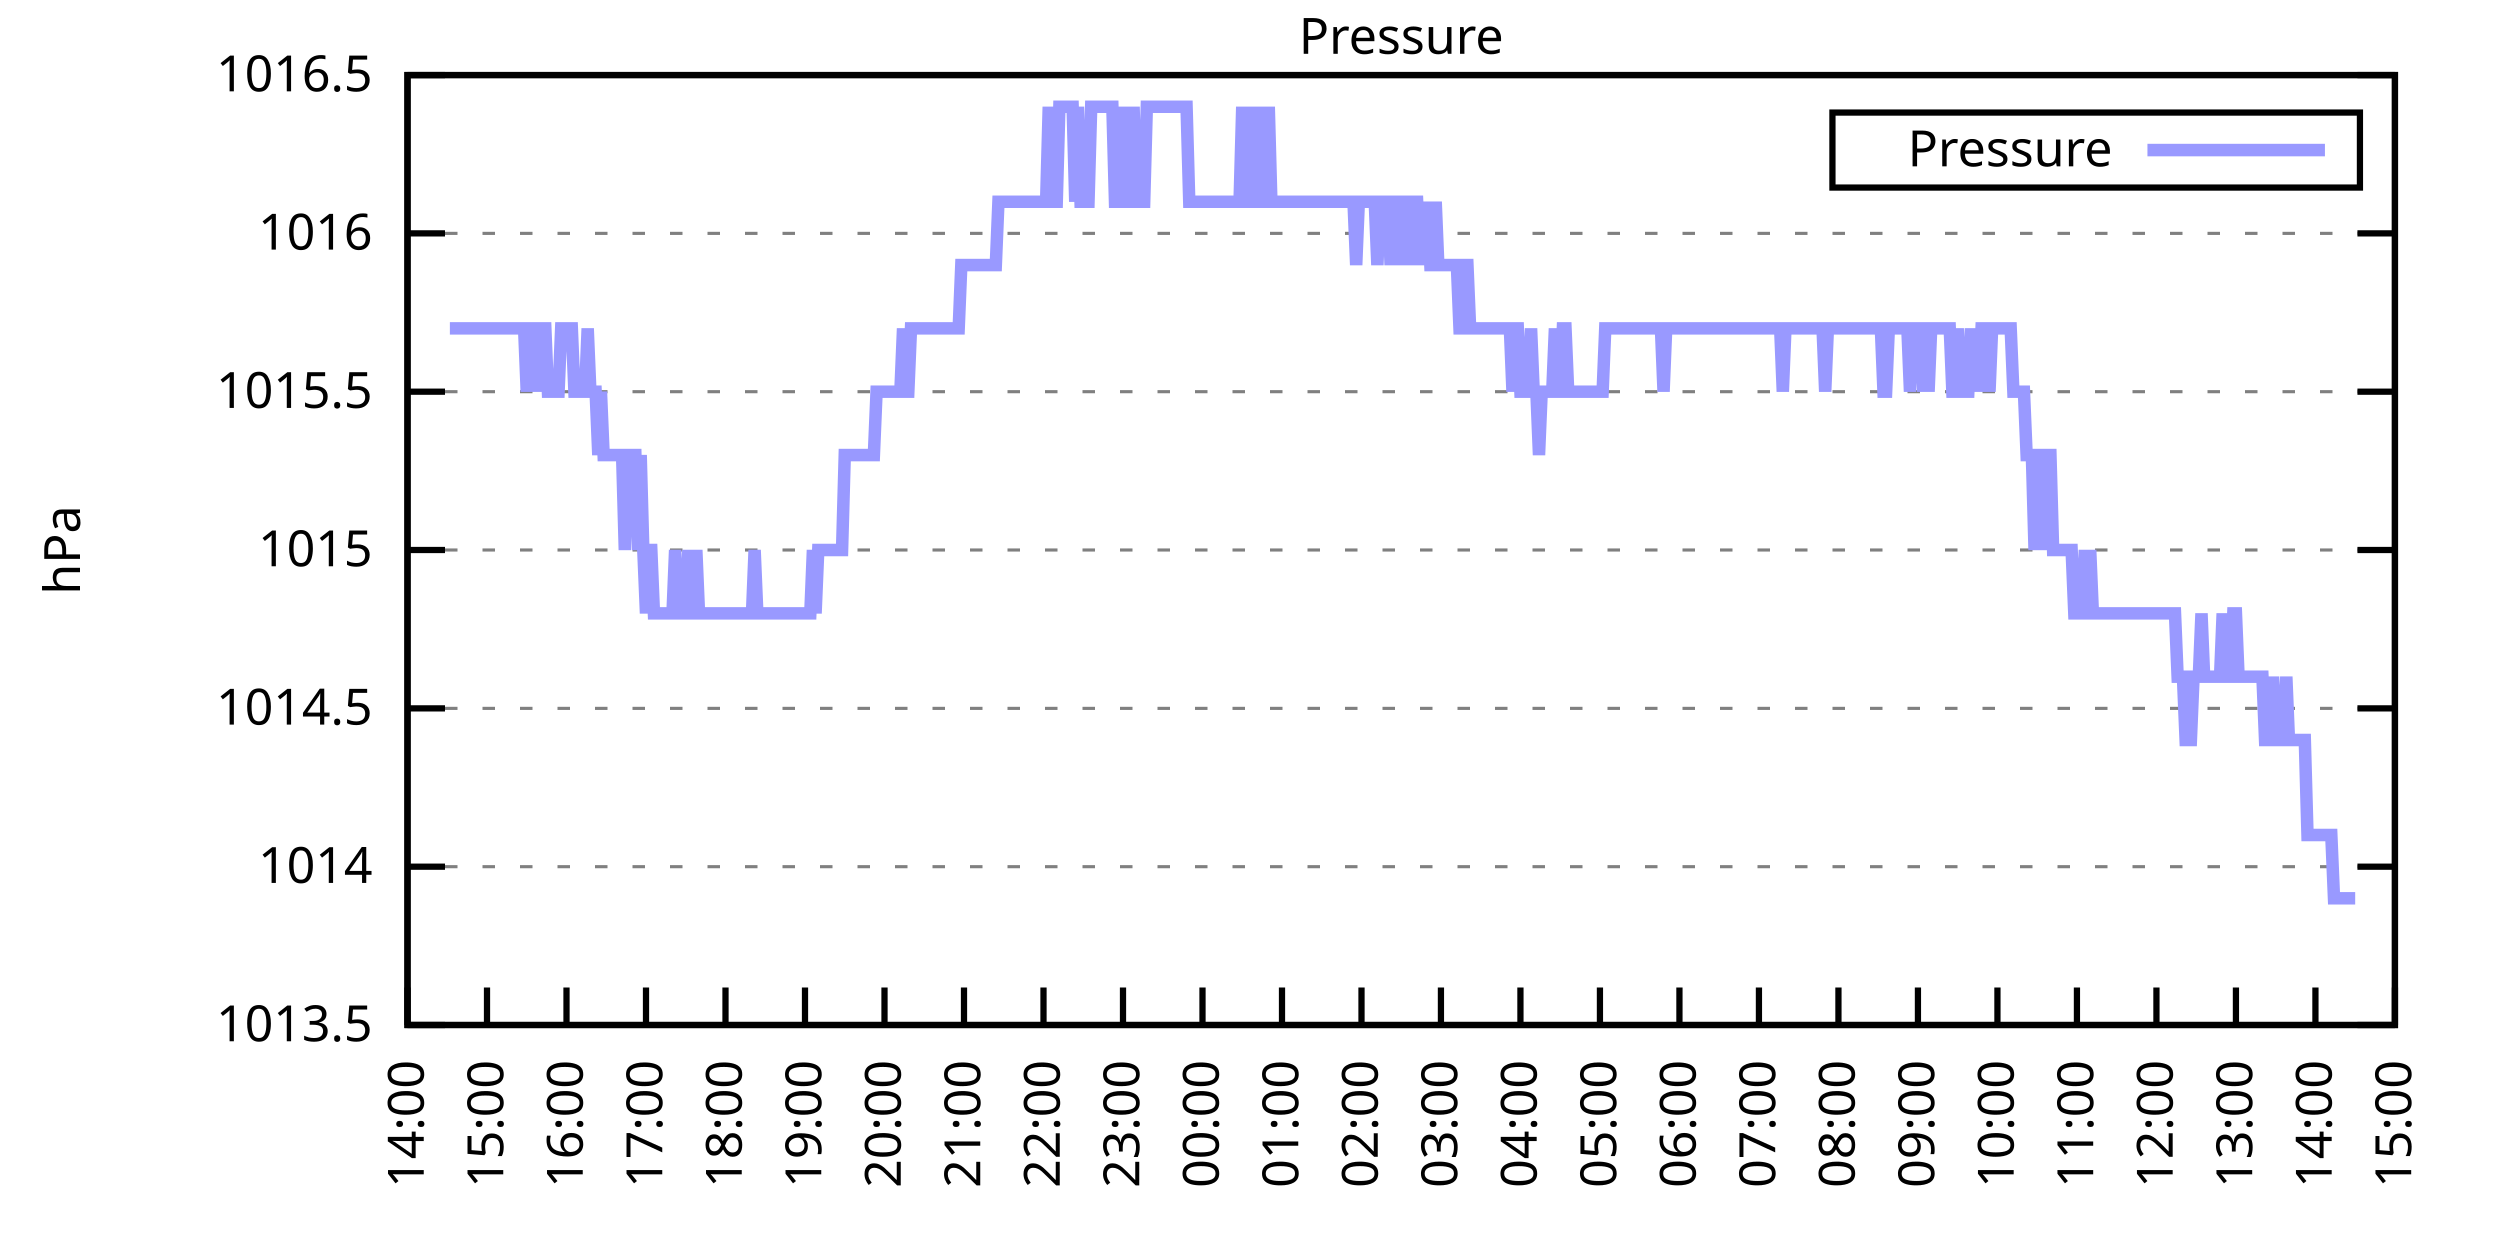
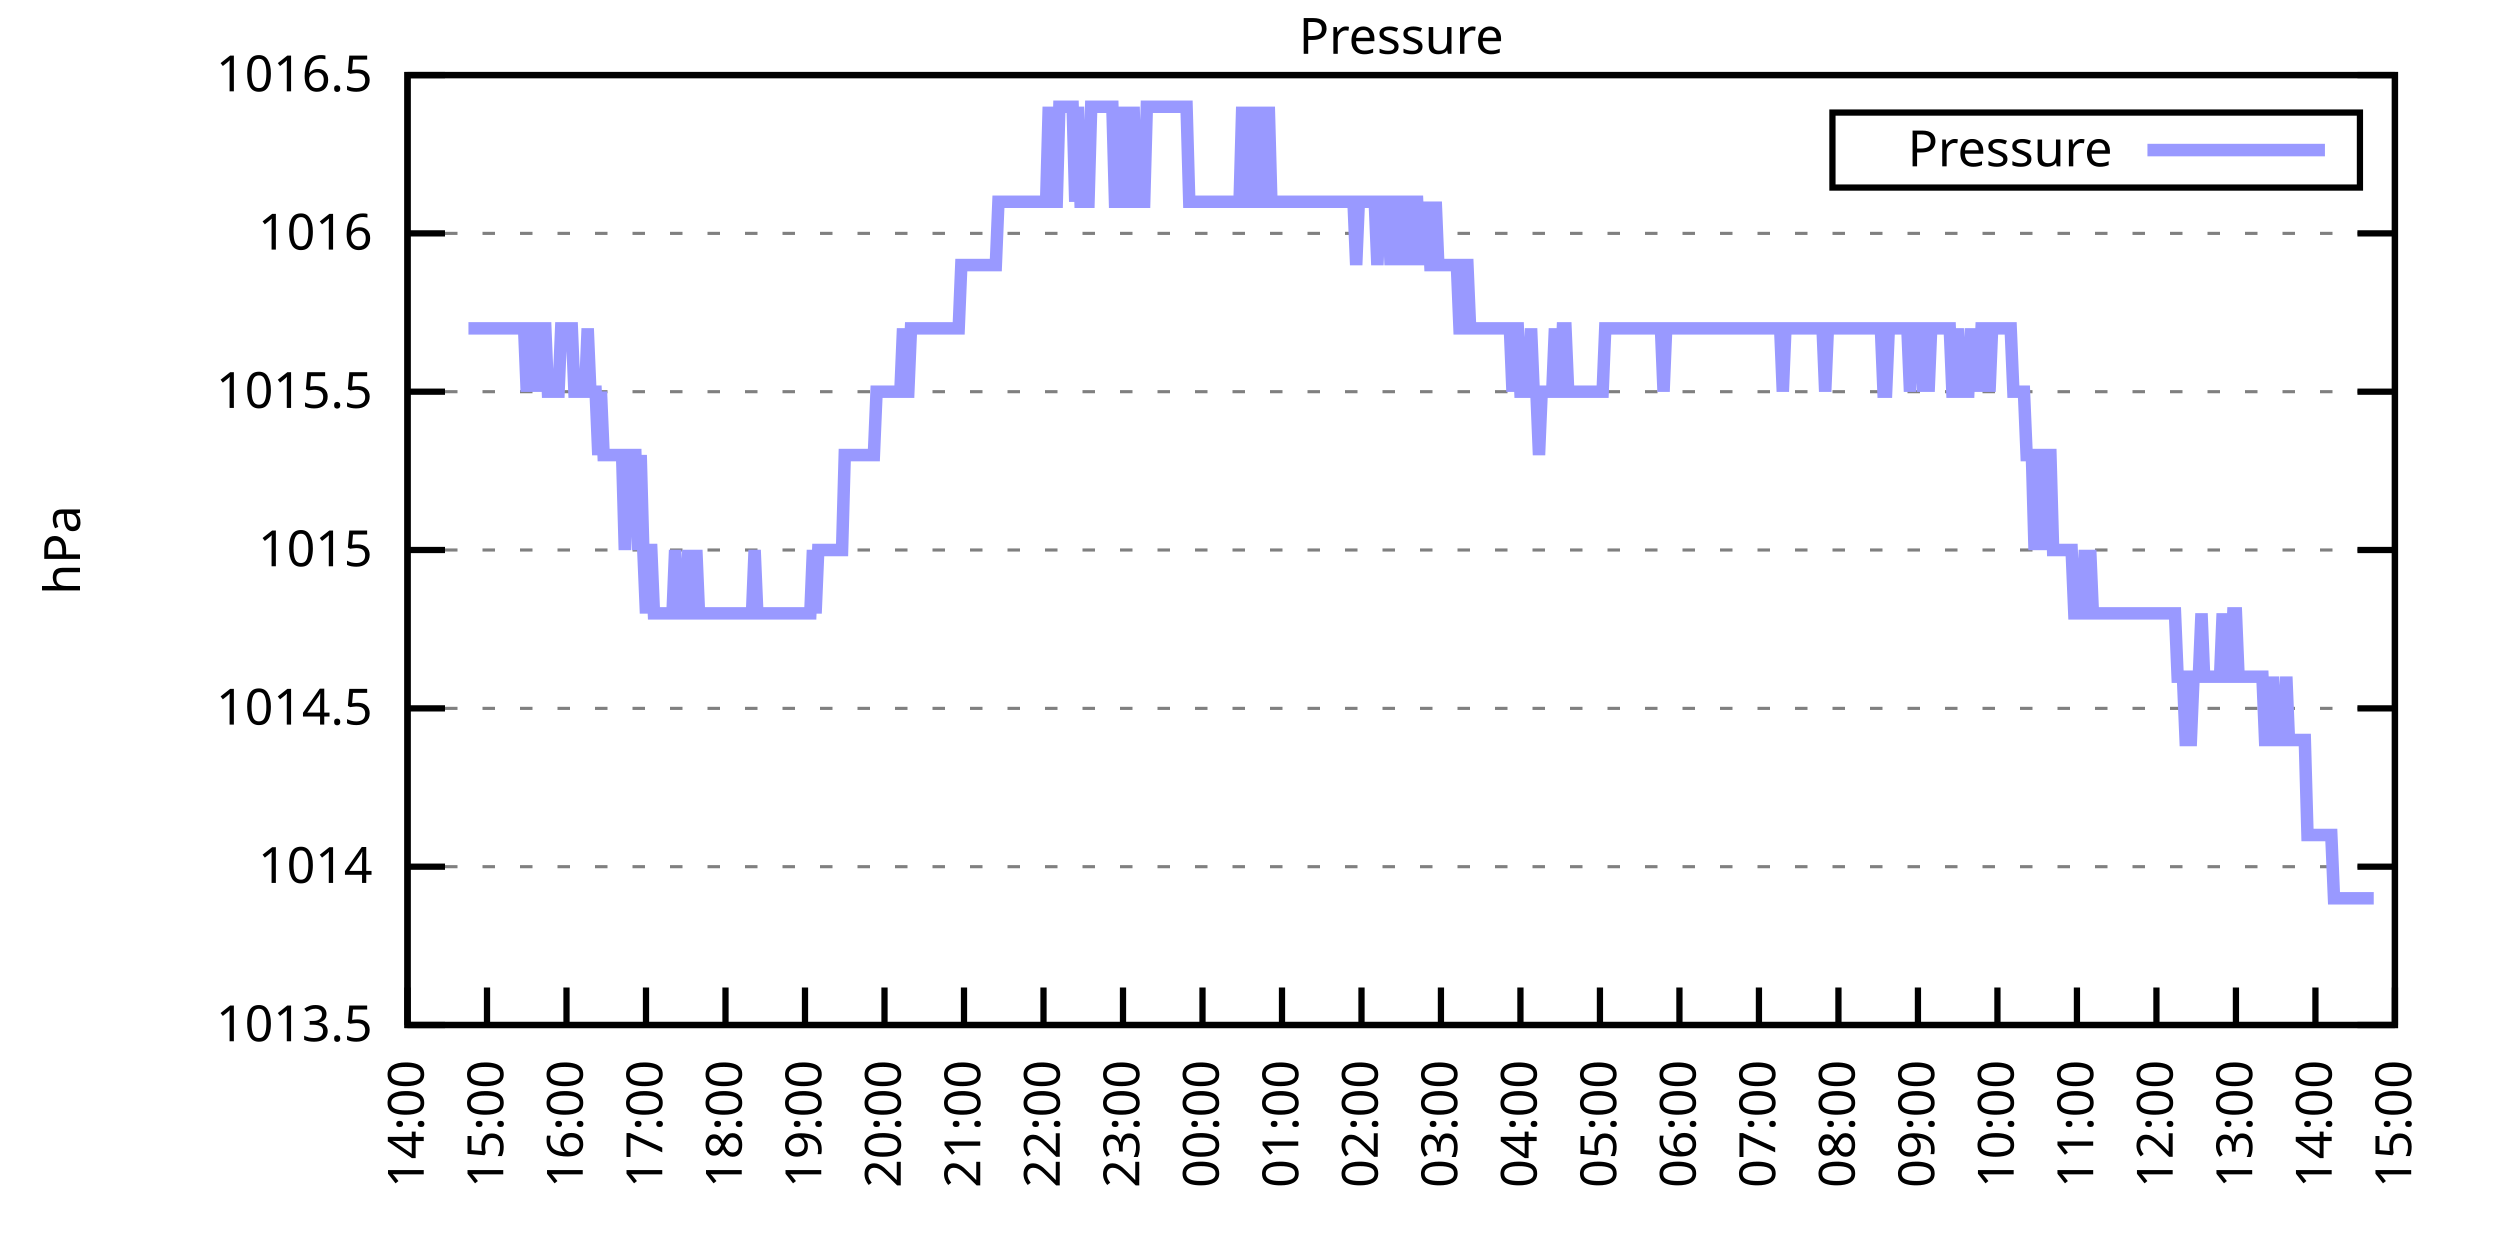
<svg xmlns="http://www.w3.org/2000/svg" xmlns:xlink="http://www.w3.org/1999/xlink" width="400" height="200" viewBox="0 0 400 200">
  <g id="gnuplot_canvas">
    <rect x="0" y="0" width="400" height="200" fill="none" />
    <defs>
      <circle id="gpDot" r="0.5" stroke-width="0.5" stroke="currentColor" />
      <path id="gpPt0" stroke-width="0.333" stroke="currentColor" d="M-1,0 h2 M0,-1 v2" />
      <path id="gpPt1" stroke-width="0.333" stroke="currentColor" d="M-1,-1 L1,1 M1,-1 L-1,1" />
      <path id="gpPt2" stroke-width="0.333" stroke="currentColor" d="M-1,0 L1,0 M0,-1 L0,1 M-1,-1 L1,1 M-1,1 L1,-1" />
      <rect id="gpPt3" stroke-width="0.333" stroke="currentColor" x="-1" y="-1" width="2" height="2" />
      <rect id="gpPt4" stroke-width="0.333" stroke="currentColor" fill="currentColor" x="-1" y="-1" width="2" height="2" />
      <circle id="gpPt5" stroke-width="0.333" stroke="currentColor" cx="0" cy="0" r="1" />
      <use xlink:href="#gpPt5" id="gpPt6" fill="currentColor" stroke="none" />
      <path id="gpPt7" stroke-width="0.333" stroke="currentColor" d="M0,-1.33 L-1.33,0.67 L1.33,0.67 z" />
      <use xlink:href="#gpPt7" id="gpPt8" fill="currentColor" stroke="none" />
      <use xlink:href="#gpPt7" id="gpPt9" stroke="currentColor" transform="rotate(180)" />
      <use xlink:href="#gpPt9" id="gpPt10" fill="currentColor" stroke="none" />
      <use xlink:href="#gpPt3" id="gpPt11" stroke="currentColor" transform="rotate(45)" />
      <use xlink:href="#gpPt11" id="gpPt12" fill="currentColor" stroke="none" />
      <path id="gpPt13" stroke-width="0.333" stroke="currentColor" d="M0,1.330 L1.265,0.411 L0.782,-1.067 L-0.782,-1.076 L-1.265,0.411 z" />
      <use xlink:href="#gpPt13" id="gpPt14" fill="currentColor" stroke="none" />
      <filter id="textbox" filterUnits="objectBoundingBox" x="0" y="0" height="1" width="1">
        <feFlood flood-color="white" flood-opacity="1" result="bgnd" />
        <feComposite in="SourceGraphic" in2="bgnd" operator="atop" />
      </filter>
      <filter id="greybox" filterUnits="objectBoundingBox" x="0" y="0" height="1" width="1">
        <feFlood flood-color="lightgrey" flood-opacity="1" result="grey" />
        <feComposite in="SourceGraphic" in2="grey" operator="atop" />
      </filter>
    </defs>
    <g fill="none" color="white" stroke="currentColor" stroke-width="1.00" stroke-linecap="butt" stroke-linejoin="miter">
</g>
    <g fill="none" color="black" stroke="currentColor" stroke-width="1.00" stroke-linecap="butt" stroke-linejoin="miter">
      <g stroke="none" shape-rendering="crispEdges">
        <polygon fill="rgb(255, 255, 255)" points="65.20,164.00 383.18,164.00 383.18,12.02 65.20,12.02 " />
      </g>
    </g>
    <g fill="none" color="black" stroke="currentColor" stroke-width="1.00" stroke-linecap="butt" stroke-linejoin="miter">
</g>
    <g fill="none" color="black" stroke="black" stroke-width="0.50" stroke-linecap="butt" stroke-linejoin="miter">
</g>
    <g fill="none" color="gray" stroke="currentColor" stroke-width="0.50" stroke-linecap="butt" stroke-linejoin="miter">
      <path stroke="gray" stroke-dasharray="2,4" class="gridline" d="M65.20,164.00 L383.19,164.00  " />
    </g>
    <g fill="none" color="gray" stroke="gray" stroke-width="1.00" stroke-linecap="butt" stroke-linejoin="miter">
</g>
    <g fill="none" color="black" stroke="currentColor" stroke-width="1.00" stroke-linecap="butt" stroke-linejoin="miter">
      <path stroke="black" d="M65.20,164.00 L71.20,164.00 M383.19,164.00 L377.19,164.00  " />
      <g transform="translate(59.60,166.60)" stroke="none" fill="black" font-family="Sans" font-size="8.00" text-anchor="end">
        <text>
          <tspan font-family="Sans"> 1013.5</tspan>
        </text>
      </g>
    </g>
    <g fill="none" color="black" stroke="currentColor" stroke-width="1.00" stroke-linecap="butt" stroke-linejoin="miter">
</g>
    <g fill="none" color="black" stroke="black" stroke-width="0.50" stroke-linecap="butt" stroke-linejoin="miter">
</g>
    <g fill="none" color="gray" stroke="currentColor" stroke-width="0.50" stroke-linecap="butt" stroke-linejoin="miter">
      <path stroke="gray" stroke-dasharray="2,4" class="gridline" d="M65.20,138.67 L383.19,138.67  " />
    </g>
    <g fill="none" color="gray" stroke="gray" stroke-width="1.00" stroke-linecap="butt" stroke-linejoin="miter">
</g>
    <g fill="none" color="black" stroke="currentColor" stroke-width="1.00" stroke-linecap="butt" stroke-linejoin="miter">
      <path stroke="black" d="M65.20,138.67 L71.20,138.67 M383.19,138.67 L377.19,138.67  " />
      <g transform="translate(59.60,141.27)" stroke="none" fill="black" font-family="Sans" font-size="8.00" text-anchor="end">
        <text>
          <tspan font-family="Sans"> 1014</tspan>
        </text>
      </g>
    </g>
    <g fill="none" color="black" stroke="currentColor" stroke-width="1.00" stroke-linecap="butt" stroke-linejoin="miter">
</g>
    <g fill="none" color="black" stroke="black" stroke-width="0.50" stroke-linecap="butt" stroke-linejoin="miter">
</g>
    <g fill="none" color="gray" stroke="currentColor" stroke-width="0.50" stroke-linecap="butt" stroke-linejoin="miter">
      <path stroke="gray" stroke-dasharray="2,4" class="gridline" d="M65.20,113.34 L383.19,113.34  " />
    </g>
    <g fill="none" color="gray" stroke="gray" stroke-width="1.00" stroke-linecap="butt" stroke-linejoin="miter">
</g>
    <g fill="none" color="black" stroke="currentColor" stroke-width="1.00" stroke-linecap="butt" stroke-linejoin="miter">
      <path stroke="black" d="M65.20,113.34 L71.20,113.34 M383.19,113.34 L377.19,113.34  " />
      <g transform="translate(59.60,115.94)" stroke="none" fill="black" font-family="Sans" font-size="8.00" text-anchor="end">
        <text>
          <tspan font-family="Sans"> 1014.5</tspan>
        </text>
      </g>
    </g>
    <g fill="none" color="black" stroke="currentColor" stroke-width="1.00" stroke-linecap="butt" stroke-linejoin="miter">
</g>
    <g fill="none" color="black" stroke="black" stroke-width="0.50" stroke-linecap="butt" stroke-linejoin="miter">
</g>
    <g fill="none" color="gray" stroke="currentColor" stroke-width="0.50" stroke-linecap="butt" stroke-linejoin="miter">
      <path stroke="gray" stroke-dasharray="2,4" class="gridline" d="M65.20,88.00 L383.19,88.00  " />
    </g>
    <g fill="none" color="gray" stroke="gray" stroke-width="1.00" stroke-linecap="butt" stroke-linejoin="miter">
</g>
    <g fill="none" color="black" stroke="currentColor" stroke-width="1.00" stroke-linecap="butt" stroke-linejoin="miter">
      <path stroke="black" d="M65.20,88.00 L71.20,88.00 M383.19,88.00 L377.19,88.00  " />
      <g transform="translate(59.60,90.60)" stroke="none" fill="black" font-family="Sans" font-size="8.00" text-anchor="end">
        <text>
          <tspan font-family="Sans"> 1015</tspan>
        </text>
      </g>
    </g>
    <g fill="none" color="black" stroke="currentColor" stroke-width="1.00" stroke-linecap="butt" stroke-linejoin="miter">
</g>
    <g fill="none" color="black" stroke="black" stroke-width="0.50" stroke-linecap="butt" stroke-linejoin="miter">
</g>
    <g fill="none" color="gray" stroke="currentColor" stroke-width="0.50" stroke-linecap="butt" stroke-linejoin="miter">
      <path stroke="gray" stroke-dasharray="2,4" class="gridline" d="M65.20,62.67 L383.19,62.67  " />
    </g>
    <g fill="none" color="gray" stroke="gray" stroke-width="1.00" stroke-linecap="butt" stroke-linejoin="miter">
</g>
    <g fill="none" color="black" stroke="currentColor" stroke-width="1.00" stroke-linecap="butt" stroke-linejoin="miter">
      <path stroke="black" d="M65.20,62.67 L71.20,62.67 M383.19,62.67 L377.19,62.67  " />
      <g transform="translate(59.60,65.27)" stroke="none" fill="black" font-family="Sans" font-size="8.00" text-anchor="end">
        <text>
          <tspan font-family="Sans"> 1015.5</tspan>
        </text>
      </g>
    </g>
    <g fill="none" color="black" stroke="currentColor" stroke-width="1.00" stroke-linecap="butt" stroke-linejoin="miter">
</g>
    <g fill="none" color="black" stroke="black" stroke-width="0.50" stroke-linecap="butt" stroke-linejoin="miter">
</g>
    <g fill="none" color="gray" stroke="currentColor" stroke-width="0.50" stroke-linecap="butt" stroke-linejoin="miter">
      <path stroke="gray" stroke-dasharray="2,4" class="gridline" d="M65.20,37.34 L383.19,37.34  " />
    </g>
    <g fill="none" color="gray" stroke="gray" stroke-width="1.00" stroke-linecap="butt" stroke-linejoin="miter">
</g>
    <g fill="none" color="black" stroke="currentColor" stroke-width="1.00" stroke-linecap="butt" stroke-linejoin="miter">
      <path stroke="black" d="M65.20,37.34 L71.20,37.34 M383.19,37.34 L377.19,37.34  " />
      <g transform="translate(59.60,39.94)" stroke="none" fill="black" font-family="Sans" font-size="8.00" text-anchor="end">
        <text>
          <tspan font-family="Sans"> 1016</tspan>
        </text>
      </g>
    </g>
    <g fill="none" color="black" stroke="currentColor" stroke-width="1.00" stroke-linecap="butt" stroke-linejoin="miter">
</g>
    <g fill="none" color="black" stroke="black" stroke-width="0.50" stroke-linecap="butt" stroke-linejoin="miter">
</g>
    <g fill="none" color="gray" stroke="currentColor" stroke-width="0.50" stroke-linecap="butt" stroke-linejoin="miter">
      <path stroke="gray" stroke-dasharray="2,4" class="gridline" d="M65.20,12.01 L383.19,12.01  " />
    </g>
    <g fill="none" color="gray" stroke="gray" stroke-width="1.00" stroke-linecap="butt" stroke-linejoin="miter">
</g>
    <g fill="none" color="black" stroke="currentColor" stroke-width="1.00" stroke-linecap="butt" stroke-linejoin="miter">
      <path stroke="black" d="M65.20,12.01 L71.20,12.01 M383.19,12.01 L377.19,12.01  " />
      <g transform="translate(59.60,14.61)" stroke="none" fill="black" font-family="Sans" font-size="8.00" text-anchor="end">
        <text>
          <tspan font-family="Sans"> 1016.5</tspan>
        </text>
      </g>
    </g>
    <g fill="none" color="black" stroke="currentColor" stroke-width="1.00" stroke-linecap="butt" stroke-linejoin="miter">
      <path stroke="black" d="M65.20,164.00 L65.20,158.00  " />
      <g transform="translate(67.80,169.60) rotate(270.00)" stroke="none" fill="black" font-family="Sans" font-size="8.00" text-anchor="end">
        <text>
          <tspan font-family="Sans">14:00</tspan>
        </text>
      </g>
    </g>
    <g fill="none" color="black" stroke="currentColor" stroke-width="1.00" stroke-linecap="butt" stroke-linejoin="miter">
      <path stroke="black" d="M77.92,164.00 L77.92,158.00  " />
      <g transform="translate(80.52,169.60) rotate(270.00)" stroke="none" fill="black" font-family="Sans" font-size="8.00" text-anchor="end">
        <text>
          <tspan font-family="Sans">15:00</tspan>
        </text>
      </g>
    </g>
    <g fill="none" color="black" stroke="currentColor" stroke-width="1.00" stroke-linecap="butt" stroke-linejoin="miter">
      <path stroke="black" d="M90.64,164.00 L90.64,158.00  " />
      <g transform="translate(93.24,169.60) rotate(270.00)" stroke="none" fill="black" font-family="Sans" font-size="8.00" text-anchor="end">
        <text>
          <tspan font-family="Sans">16:00</tspan>
        </text>
      </g>
    </g>
    <g fill="none" color="black" stroke="currentColor" stroke-width="1.00" stroke-linecap="butt" stroke-linejoin="miter">
      <path stroke="black" d="M103.36,164.00 L103.36,158.00  " />
      <g transform="translate(105.96,169.60) rotate(270.00)" stroke="none" fill="black" font-family="Sans" font-size="8.00" text-anchor="end">
        <text>
          <tspan font-family="Sans">17:00</tspan>
        </text>
      </g>
    </g>
    <g fill="none" color="black" stroke="currentColor" stroke-width="1.00" stroke-linecap="butt" stroke-linejoin="miter">
      <path stroke="black" d="M116.08,164.00 L116.08,158.00  " />
      <g transform="translate(118.68,169.60) rotate(270.00)" stroke="none" fill="black" font-family="Sans" font-size="8.00" text-anchor="end">
        <text>
          <tspan font-family="Sans">18:00</tspan>
        </text>
      </g>
    </g>
    <g fill="none" color="black" stroke="currentColor" stroke-width="1.00" stroke-linecap="butt" stroke-linejoin="miter">
      <path stroke="black" d="M128.80,164.00 L128.80,158.00  " />
      <g transform="translate(131.40,169.60) rotate(270.00)" stroke="none" fill="black" font-family="Sans" font-size="8.00" text-anchor="end">
        <text>
          <tspan font-family="Sans">19:00</tspan>
        </text>
      </g>
    </g>
    <g fill="none" color="black" stroke="currentColor" stroke-width="1.00" stroke-linecap="butt" stroke-linejoin="miter">
      <path stroke="black" d="M141.52,164.00 L141.52,158.00  " />
      <g transform="translate(144.12,169.60) rotate(270.00)" stroke="none" fill="black" font-family="Sans" font-size="8.00" text-anchor="end">
        <text>
          <tspan font-family="Sans">20:00</tspan>
        </text>
      </g>
    </g>
    <g fill="none" color="black" stroke="currentColor" stroke-width="1.00" stroke-linecap="butt" stroke-linejoin="miter">
      <path stroke="black" d="M154.24,164.00 L154.24,158.00  " />
      <g transform="translate(156.84,169.60) rotate(270.00)" stroke="none" fill="black" font-family="Sans" font-size="8.00" text-anchor="end">
        <text>
          <tspan font-family="Sans">21:00</tspan>
        </text>
      </g>
    </g>
    <g fill="none" color="black" stroke="currentColor" stroke-width="1.00" stroke-linecap="butt" stroke-linejoin="miter">
      <path stroke="black" d="M166.96,164.00 L166.96,158.00  " />
      <g transform="translate(169.56,169.60) rotate(270.00)" stroke="none" fill="black" font-family="Sans" font-size="8.00" text-anchor="end">
        <text>
          <tspan font-family="Sans">22:00</tspan>
        </text>
      </g>
    </g>
    <g fill="none" color="black" stroke="currentColor" stroke-width="1.00" stroke-linecap="butt" stroke-linejoin="miter">
      <path stroke="black" d="M179.68,164.00 L179.68,158.00  " />
      <g transform="translate(182.28,169.60) rotate(270.00)" stroke="none" fill="black" font-family="Sans" font-size="8.00" text-anchor="end">
        <text>
          <tspan font-family="Sans">23:00</tspan>
        </text>
      </g>
    </g>
    <g fill="none" color="black" stroke="currentColor" stroke-width="1.00" stroke-linecap="butt" stroke-linejoin="miter">
      <path stroke="black" d="M192.40,164.00 L192.40,158.00  " />
      <g transform="translate(195.00,169.60) rotate(270.00)" stroke="none" fill="black" font-family="Sans" font-size="8.00" text-anchor="end">
        <text>
          <tspan font-family="Sans">00:00</tspan>
        </text>
      </g>
    </g>
    <g fill="none" color="black" stroke="currentColor" stroke-width="1.00" stroke-linecap="butt" stroke-linejoin="miter">
      <path stroke="black" d="M205.12,164.00 L205.12,158.00  " />
      <g transform="translate(207.72,169.60) rotate(270.00)" stroke="none" fill="black" font-family="Sans" font-size="8.00" text-anchor="end">
        <text>
          <tspan font-family="Sans">01:00</tspan>
        </text>
      </g>
    </g>
    <g fill="none" color="black" stroke="currentColor" stroke-width="1.00" stroke-linecap="butt" stroke-linejoin="miter">
      <path stroke="black" d="M217.84,164.00 L217.84,158.00  " />
      <g transform="translate(220.44,169.60) rotate(270.00)" stroke="none" fill="black" font-family="Sans" font-size="8.00" text-anchor="end">
        <text>
          <tspan font-family="Sans">02:00</tspan>
        </text>
      </g>
    </g>
    <g fill="none" color="black" stroke="currentColor" stroke-width="1.00" stroke-linecap="butt" stroke-linejoin="miter">
      <path stroke="black" d="M230.55,164.00 L230.55,158.00  " />
      <g transform="translate(233.15,169.60) rotate(270.00)" stroke="none" fill="black" font-family="Sans" font-size="8.00" text-anchor="end">
        <text>
          <tspan font-family="Sans">03:00</tspan>
        </text>
      </g>
    </g>
    <g fill="none" color="black" stroke="currentColor" stroke-width="1.00" stroke-linecap="butt" stroke-linejoin="miter">
      <path stroke="black" d="M243.27,164.00 L243.27,158.00  " />
      <g transform="translate(245.87,169.60) rotate(270.00)" stroke="none" fill="black" font-family="Sans" font-size="8.00" text-anchor="end">
        <text>
          <tspan font-family="Sans">04:00</tspan>
        </text>
      </g>
    </g>
    <g fill="none" color="black" stroke="currentColor" stroke-width="1.00" stroke-linecap="butt" stroke-linejoin="miter">
      <path stroke="black" d="M255.99,164.00 L255.99,158.00  " />
      <g transform="translate(258.59,169.60) rotate(270.00)" stroke="none" fill="black" font-family="Sans" font-size="8.00" text-anchor="end">
        <text>
          <tspan font-family="Sans">05:00</tspan>
        </text>
      </g>
    </g>
    <g fill="none" color="black" stroke="currentColor" stroke-width="1.00" stroke-linecap="butt" stroke-linejoin="miter">
      <path stroke="black" d="M268.71,164.00 L268.71,158.00  " />
      <g transform="translate(271.31,169.60) rotate(270.00)" stroke="none" fill="black" font-family="Sans" font-size="8.00" text-anchor="end">
        <text>
          <tspan font-family="Sans">06:00</tspan>
        </text>
      </g>
    </g>
    <g fill="none" color="black" stroke="currentColor" stroke-width="1.00" stroke-linecap="butt" stroke-linejoin="miter">
      <path stroke="black" d="M281.43,164.00 L281.43,158.00  " />
      <g transform="translate(284.03,169.60) rotate(270.00)" stroke="none" fill="black" font-family="Sans" font-size="8.00" text-anchor="end">
        <text>
          <tspan font-family="Sans">07:00</tspan>
        </text>
      </g>
    </g>
    <g fill="none" color="black" stroke="currentColor" stroke-width="1.00" stroke-linecap="butt" stroke-linejoin="miter">
      <path stroke="black" d="M294.15,164.00 L294.15,158.00  " />
      <g transform="translate(296.75,169.60) rotate(270.00)" stroke="none" fill="black" font-family="Sans" font-size="8.00" text-anchor="end">
        <text>
          <tspan font-family="Sans">08:00</tspan>
        </text>
      </g>
    </g>
    <g fill="none" color="black" stroke="currentColor" stroke-width="1.00" stroke-linecap="butt" stroke-linejoin="miter">
      <path stroke="black" d="M306.87,164.00 L306.87,158.00  " />
      <g transform="translate(309.47,169.60) rotate(270.00)" stroke="none" fill="black" font-family="Sans" font-size="8.00" text-anchor="end">
        <text>
          <tspan font-family="Sans">09:00</tspan>
        </text>
      </g>
    </g>
    <g fill="none" color="black" stroke="currentColor" stroke-width="1.00" stroke-linecap="butt" stroke-linejoin="miter">
      <path stroke="black" d="M319.59,164.00 L319.59,158.00  " />
      <g transform="translate(322.19,169.60) rotate(270.00)" stroke="none" fill="black" font-family="Sans" font-size="8.00" text-anchor="end">
        <text>
          <tspan font-family="Sans">10:00</tspan>
        </text>
      </g>
    </g>
    <g fill="none" color="black" stroke="currentColor" stroke-width="1.00" stroke-linecap="butt" stroke-linejoin="miter">
      <path stroke="black" d="M332.31,164.00 L332.31,158.00  " />
      <g transform="translate(334.91,169.60) rotate(270.00)" stroke="none" fill="black" font-family="Sans" font-size="8.00" text-anchor="end">
        <text>
          <tspan font-family="Sans">11:00</tspan>
        </text>
      </g>
    </g>
    <g fill="none" color="black" stroke="currentColor" stroke-width="1.00" stroke-linecap="butt" stroke-linejoin="miter">
      <path stroke="black" d="M345.03,164.00 L345.03,158.00  " />
      <g transform="translate(347.63,169.60) rotate(270.00)" stroke="none" fill="black" font-family="Sans" font-size="8.00" text-anchor="end">
        <text>
          <tspan font-family="Sans">12:00</tspan>
        </text>
      </g>
    </g>
    <g fill="none" color="black" stroke="currentColor" stroke-width="1.00" stroke-linecap="butt" stroke-linejoin="miter">
      <path stroke="black" d="M357.75,164.00 L357.75,158.00  " />
      <g transform="translate(360.35,169.60) rotate(270.00)" stroke="none" fill="black" font-family="Sans" font-size="8.00" text-anchor="end">
        <text>
          <tspan font-family="Sans">13:00</tspan>
        </text>
      </g>
    </g>
    <g fill="none" color="black" stroke="currentColor" stroke-width="1.00" stroke-linecap="butt" stroke-linejoin="miter">
      <path stroke="black" d="M370.47,164.00 L370.47,158.00  " />
      <g transform="translate(373.07,169.60) rotate(270.00)" stroke="none" fill="black" font-family="Sans" font-size="8.00" text-anchor="end">
        <text>
          <tspan font-family="Sans">14:00</tspan>
        </text>
      </g>
    </g>
    <g fill="none" color="black" stroke="currentColor" stroke-width="1.00" stroke-linecap="butt" stroke-linejoin="miter">
      <path stroke="black" d="M383.19,164.00 L383.19,158.00  " />
      <g transform="translate(385.79,169.60) rotate(270.00)" stroke="none" fill="black" font-family="Sans" font-size="8.00" text-anchor="end">
        <text>
          <tspan font-family="Sans">15:00</tspan>
        </text>
      </g>
    </g>
    <g fill="none" color="black" stroke="currentColor" stroke-width="1.00" stroke-linecap="butt" stroke-linejoin="miter">
</g>
    <g fill="none" color="black" stroke="currentColor" stroke-width="1.00" stroke-linecap="butt" stroke-linejoin="miter">
      <path stroke="black" d="M65.20,12.01 L65.20,164.00 L383.19,164.00 L383.19,12.01 L65.20,12.01 Z  " />
    </g>
    <g fill="none" color="black" stroke="currentColor" stroke-width="1.00" stroke-linecap="butt" stroke-linejoin="miter">
</g>
    <g fill="none" color="black" stroke="currentColor" stroke-width="1.00" stroke-linecap="butt" stroke-linejoin="miter">
      <path stroke="black" d="M293.19,30.01 L293.19,18.01 L377.59,18.01 L377.59,30.01 L293.19,30.01 Z  " />
    </g>
    <g id="Pressure_plot_1">
      <g fill="none" color="white" stroke="black" stroke-width="2.00" stroke-linecap="butt" stroke-linejoin="miter">
</g>
      <g fill="none" color="black" stroke="currentColor" stroke-width="2.00" stroke-linecap="butt" stroke-linejoin="miter">
        <g transform="translate(337.99,26.61)" stroke="none" fill="black" font-family="Sans" font-size="8.00" text-anchor="end">
          <text>
            <tspan font-family="Sans">Pressure</tspan>
          </text>
        </g>
      </g>
      <g fill="none" color="black" stroke="currentColor" stroke-width="2.00" stroke-linecap="butt" stroke-linejoin="miter">
-         <path stroke="rgb(153, 153, 255)" d="M343.59,24.01 L371.99,24.01 M71.98,52.54 L72.41,52.54 L72.83,52.54 L73.26,52.54 L73.68,52.54 L74.10,52.54   L74.53,52.54 L74.95,52.54 L75.38,52.54 L75.80,52.54 L76.22,52.54 L76.65,52.54 L77.07,52.54 L77.50,52.54   L77.92,52.54 L78.34,52.54 L78.77,52.54 L79.19,52.54 L79.62,52.54 L80.04,52.54 L80.46,52.54 L80.89,52.54   L81.31,52.54 L81.74,52.54 L82.16,52.54 L82.58,52.54 L83.01,52.54 L83.43,52.54 L83.86,52.54 L84.28,62.67   L84.70,52.54 L85.13,52.54 L85.55,62.67 L85.98,52.54 L86.40,62.67 L86.82,52.54 L87.25,52.54 L87.67,62.67   L88.10,62.67 L88.52,62.67 L88.94,62.67 L89.37,62.67 L89.79,52.54 L90.22,52.54 L90.64,52.54 L91.06,52.54   L91.49,52.54 L91.91,62.67 L92.34,62.67 L92.76,62.67 L93.18,62.67 L93.61,62.67 L94.03,52.54 L94.46,62.67   L94.88,62.67 L95.30,62.67 L95.73,72.81 L96.15,62.67 L96.58,72.81 L97.00,72.81 L97.42,72.81 L97.85,72.81   L98.27,72.81 L98.69,72.81 L99.12,72.81 L99.54,72.81 L99.97,88.00 L100.39,72.81 L100.81,72.81 L101.24,72.81   L101.66,72.81 L102.09,88.00 L102.51,72.81 L102.93,88.00 L103.36,98.14 L103.78,88.00 L104.21,88.00 L104.63,98.14   L105.05,98.14 L105.48,98.14 L105.90,98.14 L106.33,98.14 L106.75,98.14 L107.17,98.14 L107.60,98.14 L108.02,88.00   L108.45,98.14 L108.87,98.14 L109.29,98.14 L109.72,98.14 L110.14,88.00 L110.57,98.14 L110.99,98.14 L111.41,88.00   L111.84,98.14 L112.26,98.14 L112.69,98.14 L113.11,98.14 L113.53,98.14 L113.96,98.14 L114.38,98.14 L114.81,98.14   L115.23,98.14 L115.65,98.14 L116.08,98.14 L116.50,98.14 L116.93,98.14 L117.35,98.14 L117.77,98.14 L118.20,98.14   L118.62,98.14 L119.05,98.14 L119.47,98.14 L119.89,98.14 L120.32,98.14 L120.74,88.00 L121.17,98.14 L121.59,98.14   L122.01,98.14 L122.44,98.14 L122.86,98.14 L123.29,98.14 L123.71,98.14 L124.13,98.14 L124.56,98.14 L124.98,98.14   L125.41,98.14 L125.83,98.14 L126.25,98.14 L126.68,98.14 L127.10,98.14 L127.53,98.14 L127.95,98.14 L128.37,98.14   L128.80,98.14 L129.22,98.14 L129.65,98.14 L130.07,88.00 L130.49,98.14 L130.92,88.00 L131.34,88.00 L131.77,88.00   L132.19,88.00 L132.61,88.00 L133.04,88.00 L133.46,88.00 L133.89,88.00 L134.31,88.00 L134.73,88.00 L135.16,72.81   L135.58,72.81 L136.01,72.81 L136.43,72.81 L136.85,72.81 L137.28,72.81 L137.70,72.81 L138.13,72.81 L138.55,72.81   L138.97,72.81 L139.40,72.81 L139.82,72.81 L140.25,62.67 L140.67,62.67 L141.09,62.67 L141.52,62.67 L141.94,62.67   L142.37,62.67 L142.79,62.67 L143.21,62.67 L143.64,62.67 L144.06,62.67 L144.49,52.54 L144.91,62.67 L145.33,62.67   L145.76,52.54 L146.18,52.54 L146.61,52.54 L147.03,52.54 L147.45,52.54 L147.88,52.54 L148.30,52.54 L148.73,52.54   L149.15,52.54 L149.57,52.54 L150.00,52.54 L150.42,52.54 L150.85,52.54 L151.27,52.54 L151.69,52.54 L152.12,52.54   L152.54,52.54 L152.97,52.54 L153.39,52.54 L153.81,42.41 L154.24,42.41 L154.66,42.41 L155.09,42.41 L155.51,42.41   L155.93,42.41 L156.36,42.41 L156.78,42.41 L157.21,42.41 L157.63,42.41 L158.05,42.41 L158.48,42.41 L158.90,42.41   L159.33,42.41 L159.75,32.28 L160.17,32.28 L160.60,32.28 L161.02,32.28 L161.44,32.28 L161.87,32.28 L162.29,32.28   L162.72,32.28 L163.14,32.28 L163.56,32.28 L163.99,32.28 L164.41,32.28 L164.84,32.28 L165.26,32.28 L165.68,32.28   L166.11,32.28 L166.53,32.28 L166.96,32.28 L167.38,32.28 L167.80,17.08 L168.23,32.28 L168.65,32.28 L169.08,32.28   L169.50,17.08 L169.92,17.08 L170.35,17.08 L170.77,17.08 L171.20,17.08 L171.62,17.08 L172.04,32.28 L172.47,17.08   L172.89,32.28 L173.32,32.28 L173.74,32.28 L174.16,32.28 L174.59,17.08 L175.01,17.08 L175.44,17.08 L175.86,17.08   L176.28,17.08 L176.71,17.08 L177.13,17.08 L177.56,17.08 L177.98,17.08 L178.40,32.28 L178.83,32.28 L179.25,32.28   L179.68,17.08 L180.10,32.28 L180.52,32.28 L180.95,32.28 L181.37,17.08 L181.80,32.28 L182.22,32.28 L182.64,32.28   L183.07,32.28 L183.49,17.08 L183.92,17.08 L184.34,17.08 L184.76,17.08 L185.19,17.08 L185.61,17.08 L186.04,17.08   L186.46,17.08 L186.88,17.08 L187.31,17.08 L187.73,17.08 L188.16,17.08 L188.58,17.08 L189.00,17.08 L189.43,17.08   L189.85,17.08 L190.28,32.28 L190.70,32.28 L191.12,32.28 L191.55,32.28 L191.97,32.28 L192.40,32.28 L192.82,32.28   L193.24,32.28 L193.67,32.28 L194.09,32.28 L194.52,32.28 L194.94,32.28 L195.36,32.28 L195.79,32.28 L196.21,32.28   L196.64,32.28 L197.06,32.28 L197.48,32.28 L197.91,32.28 L198.33,32.28 L198.76,17.08 L199.18,32.28 L199.60,32.28   L200.03,32.28 L200.45,17.08 L200.88,32.28 L201.30,17.08 L201.72,32.28 L202.15,32.28 L202.57,32.28 L203.00,17.08   L203.42,32.28 L203.84,32.28 L204.27,32.28 L204.69,32.28 L205.12,32.28 L205.54,32.28 L205.96,32.28 L206.39,32.28   L206.81,32.28 L207.24,32.28 L207.66,32.28 L208.08,32.28 L208.51,32.28 L208.93,32.28 L209.36,32.28 L209.78,32.28   L210.20,32.28 L210.63,32.28 L211.05,32.28 L211.48,32.28 L211.90,32.28 L212.32,32.28 L212.75,32.28 L213.17,32.28   L213.60,32.28 L214.02,32.28 L214.44,32.28 L214.87,32.28 L215.29,32.28 L215.72,32.28 L216.14,32.28 L216.56,32.28   L216.99,42.41 L217.41,32.28 L217.84,32.28 L218.26,32.28 L218.68,32.28 L219.11,32.28 L219.53,32.28 L219.96,32.28   L220.38,42.41 L220.80,32.28 L221.23,32.28 L221.65,32.28 L222.08,32.28 L222.50,42.41 L222.92,32.28 L223.35,42.41   L223.77,32.28 L224.20,32.28 L224.62,32.28 L225.04,42.41 L225.47,32.28 L225.89,42.41 L226.31,32.28 L226.74,32.28   L227.16,42.41 L227.59,32.28 L228.01,42.41 L228.43,32.28 L228.86,42.41 L229.28,42.41 L229.71,32.28 L230.13,42.41   L230.55,42.41 L230.98,42.41 L231.40,42.41 L231.83,42.41 L232.25,42.41 L232.67,42.41 L233.10,42.41 L233.52,52.54   L233.95,52.54 L234.37,42.41 L234.79,42.41 L235.22,52.54 L235.64,52.54 L236.07,52.54 L236.49,52.54 L236.91,52.54   L237.34,52.54 L237.76,52.54 L238.19,52.54 L238.61,52.54 L239.03,52.54 L239.46,52.54 L239.88,52.54 L240.31,52.54   L240.73,52.54 L241.15,52.54 L241.58,52.54 L242.00,62.67 L242.43,52.54 L242.85,52.54 L243.27,62.67 L243.70,62.67   L244.12,62.67 L244.55,62.67 L244.97,52.54 L245.39,62.67 L245.82,62.67 L246.24,72.81 L246.67,62.67 L247.09,62.67   L247.51,62.67 L247.94,62.67 L248.36,62.67 L248.79,52.54 L249.21,62.67 L249.63,62.67 L250.06,52.54 L250.48,52.54   L250.91,62.67 L251.33,62.67 L251.75,62.67 L252.18,62.67 L252.60,62.67 L253.03,62.67 L253.45,62.67 L253.87,62.67   L254.30,62.67 L254.72,62.67 L255.15,62.67 L255.57,62.67 L255.99,62.67 L256.42,62.67 L256.84,52.54 L257.27,52.54   L257.69,52.54 L258.11,52.54 L258.54,52.54 L258.96,52.54 L259.39,52.54 L259.81,52.54 L260.23,52.54 L260.66,52.54   L261.08,52.54 L261.51,52.54 L261.93,52.54 L262.35,52.54 L262.78,52.54 L263.20,52.54 L263.63,52.54 L264.05,52.54   L264.47,52.54 L264.90,52.54 L265.32,52.54 L265.75,52.54 L266.17,62.67 L266.59,52.54 L267.02,52.54 L267.44,52.54   L267.87,52.54 L268.29,52.54 L268.71,52.54 L269.14,52.54 L269.56,52.54 L269.99,52.54 L270.41,52.54 L270.83,52.54   L271.26,52.54 L271.68,52.54 L272.11,52.54 L272.53,52.54 L272.95,52.54 L273.38,52.54 L273.80,52.54 L274.23,52.54   L274.65,52.54 L275.07,52.54 L275.50,52.54 L275.92,52.54 L276.35,52.54 L276.77,52.54 L277.19,52.54 L277.62,52.54   L278.04,52.54 L278.47,52.54 L278.89,52.54 L279.31,52.54 L279.74,52.54 L280.16,52.54 L280.59,52.54 L281.01,52.54   L281.43,52.54 L281.86,52.54 L282.28,52.54 L282.71,52.54 L283.13,52.54 L283.55,52.54 L283.98,52.54 L284.40,52.54   L284.83,52.54 L285.25,62.67 L285.67,52.54 L286.10,52.54 L286.52,52.54 L286.95,52.54 L287.37,52.54 L287.79,52.54   L288.22,52.54 L288.64,52.54 L289.06,52.54 L289.49,52.54 L289.91,52.54 L290.34,52.54 L290.76,52.54 L291.18,52.54   L291.61,52.54 L292.03,62.67 L292.46,52.54 L292.88,52.54 L293.30,52.54 L293.73,52.54 L294.15,52.54 L294.58,52.54   L295.00,52.54 L295.42,52.54 L295.85,52.54 L296.27,52.54 L296.70,52.54 L297.12,52.54 L297.54,52.54 L297.97,52.54   L298.39,52.54 L298.82,52.54 L299.24,52.54 L299.66,52.54 L300.09,52.54 L300.51,52.54 L300.94,52.54 L301.36,62.67   L301.78,62.67 L302.21,52.54 L302.63,52.54 L303.06,52.54 L303.48,52.54 L303.90,52.54 L304.33,52.54 L304.75,52.54   L305.18,52.54 L305.60,62.67 L306.02,52.54 L306.45,52.54 L306.87,52.54 L307.30,52.54 L307.72,62.67 L308.14,52.54   L308.57,62.67 L308.99,52.54 L309.42,52.54 L309.84,52.54 L310.26,52.54 L310.69,52.54 L311.11,52.54 L311.54,52.54   L311.96,52.54 L312.38,62.67 L312.81,62.67 L313.23,52.54 L313.66,62.67 L314.08,62.67 L314.50,62.67 L314.93,62.67   L315.35,52.54 L315.78,62.67 L316.20,52.54 L316.62,62.67 L317.05,52.54 L317.47,52.54 L317.90,52.54 L318.32,62.67   L318.74,52.54 L319.17,52.54 L319.59,52.54 L320.02,52.54 L320.44,52.54 L320.86,52.54 L321.29,52.54 L321.71,52.54   L322.14,62.67 L322.56,62.67 L322.98,62.67 L323.41,62.67 L323.83,62.67 L324.26,72.81 L324.68,72.81 L325.10,72.81   L325.53,88.00 L325.95,72.81 L326.38,72.81 L326.80,72.81 L327.22,88.00 L327.65,72.81 L328.07,72.81 L328.50,88.00   L328.92,88.00 L329.34,88.00 L329.77,88.00 L330.19,88.00 L330.62,88.00 L331.04,88.00 L331.46,88.00 L331.89,98.14   L332.31,98.14 L332.74,98.14 L333.16,98.14 L333.58,88.00 L334.01,98.14 L334.43,88.00 L334.86,98.14 L335.28,98.14   L335.70,98.14 L336.13,98.14 L336.55,98.14 L336.98,98.14 L337.40,98.14 L337.82,98.14 L338.25,98.14 L338.67,98.14   L339.10,98.14 L339.52,98.14 L339.94,98.14 L340.37,98.14 L340.79,98.14 L341.22,98.14 L341.64,98.14 L342.06,98.14   L342.49,98.14 L342.91,98.14 L343.34,98.14 L343.76,98.14 L344.18,98.14 L344.61,98.14 L345.03,98.14 L345.46,98.14   L345.88,98.14 L346.30,98.14 L346.73,98.14 L347.15,98.14 L347.58,98.14 L348.00,98.14 L348.42,108.27 L348.85,108.27   L349.27,108.27 L349.70,118.40 L350.12,118.40 L350.54,118.40 L350.97,108.27 L351.39,108.27 L351.81,108.27 L352.24,98.14   L352.66,108.27 L353.09,108.27 L353.51,108.27 L353.93,108.27 L354.36,108.27 L354.78,108.27 L355.21,108.27 L355.63,98.14   L356.05,108.27 L356.48,108.27 L356.90,108.27 L357.33,98.14 L357.75,98.14 L358.17,108.27 L358.60,108.27 L359.02,108.27   L359.45,108.27 L359.87,108.27 L360.29,108.27 L360.72,108.27 L361.14,108.27 L361.57,108.27 L361.99,108.27 L362.41,118.40   L362.84,118.40 L363.26,118.40 L363.69,108.27 L364.11,118.40 L364.53,118.40 L364.96,118.40 L365.38,118.40 L365.81,108.27   L366.23,118.40 L366.65,118.40 L367.08,118.40 L367.50,118.40 L367.93,118.40 L368.35,118.40 L368.77,118.40 L369.20,133.60   L369.62,133.60 L370.05,133.60 L370.47,133.60 L370.89,133.60 L371.32,133.60 L371.74,133.60 L372.17,133.60 L372.59,133.60   L373.01,133.60 L373.44,143.73 L373.86,143.73 L374.29,143.73 L374.71,143.73 L375.13,143.73 L375.56,143.73 L375.98,143.73   L376.41,143.73 L376.83,143.73  " />
+         <path stroke="rgb(153, 153, 255)" d="M343.59,24.01 L371.99,24.01 M74.95,52.54 L75.38,52.54 L75.80,52.54 L76.22,52.54 L76.65,52.54 L77.07,52.54   L77.50,52.54 L77.92,52.54 L78.34,52.54 L78.77,52.54 L79.19,52.54 L79.62,52.54 L80.04,52.54 L80.46,52.54   L80.89,52.54 L81.31,52.54 L81.74,52.54 L82.16,52.54 L82.58,52.54 L83.01,52.54 L83.43,52.54 L83.86,52.54   L84.28,62.67 L84.70,52.54 L85.13,52.54 L85.55,62.67 L85.98,52.54 L86.40,62.67 L86.82,52.54 L87.25,52.54   L87.67,62.67 L88.10,62.67 L88.52,62.67 L88.94,62.67 L89.37,62.67 L89.79,52.54 L90.22,52.54 L90.64,52.54   L91.06,52.54 L91.49,52.54 L91.91,62.67 L92.34,62.67 L92.76,62.67 L93.18,62.67 L93.61,62.67 L94.03,52.54   L94.46,62.67 L94.88,62.67 L95.30,62.67 L95.73,72.81 L96.15,62.67 L96.58,72.81 L97.00,72.81 L97.42,72.81   L97.85,72.81 L98.27,72.81 L98.69,72.81 L99.12,72.81 L99.54,72.81 L99.97,88.00 L100.39,72.81 L100.81,72.81   L101.24,72.81 L101.66,72.81 L102.09,88.00 L102.51,72.81 L102.93,88.00 L103.36,98.14 L103.78,88.00 L104.21,88.00   L104.63,98.14 L105.05,98.14 L105.48,98.14 L105.90,98.14 L106.33,98.14 L106.75,98.14 L107.17,98.14 L107.60,98.14   L108.02,88.00 L108.45,98.14 L108.87,98.14 L109.29,98.14 L109.72,98.14 L110.14,88.00 L110.57,98.14 L110.99,98.14   L111.41,88.00 L111.84,98.14 L112.26,98.14 L112.69,98.14 L113.11,98.14 L113.53,98.14 L113.96,98.14 L114.38,98.14   L114.81,98.14 L115.23,98.14 L115.65,98.14 L116.08,98.14 L116.50,98.14 L116.93,98.14 L117.35,98.14 L117.77,98.14   L118.20,98.14 L118.62,98.14 L119.05,98.14 L119.47,98.14 L119.89,98.14 L120.32,98.14 L120.74,88.00 L121.17,98.14   L121.59,98.14 L122.01,98.14 L122.44,98.14 L122.86,98.14 L123.29,98.14 L123.71,98.14 L124.13,98.14 L124.56,98.14   L124.98,98.14 L125.41,98.14 L125.83,98.14 L126.25,98.14 L126.68,98.14 L127.10,98.14 L127.53,98.14 L127.95,98.14   L128.37,98.14 L128.80,98.14 L129.22,98.14 L129.65,98.14 L130.07,88.00 L130.49,98.14 L130.92,88.00 L131.34,88.00   L131.77,88.00 L132.19,88.00 L132.61,88.00 L133.04,88.00 L133.46,88.00 L133.89,88.00 L134.31,88.00 L134.73,88.00   L135.16,72.81 L135.58,72.81 L136.01,72.81 L136.43,72.81 L136.85,72.81 L137.28,72.81 L137.70,72.81 L138.13,72.81   L138.55,72.81 L138.97,72.81 L139.40,72.81 L139.82,72.81 L140.25,62.67 L140.67,62.67 L141.09,62.67 L141.52,62.67   L141.94,62.67 L142.37,62.67 L142.79,62.67 L143.21,62.67 L143.64,62.67 L144.06,62.67 L144.49,52.54 L144.91,62.67   L145.33,62.67 L145.76,52.54 L146.18,52.54 L146.61,52.54 L147.03,52.54 L147.45,52.54 L147.88,52.54 L148.30,52.54   L148.73,52.54 L149.15,52.54 L149.57,52.54 L150.00,52.54 L150.42,52.54 L150.85,52.54 L151.27,52.54 L151.69,52.54   L152.12,52.54 L152.54,52.54 L152.97,52.54 L153.39,52.54 L153.81,42.41 L154.24,42.41 L154.66,42.41 L155.09,42.41   L155.51,42.41 L155.93,42.41 L156.36,42.41 L156.78,42.41 L157.21,42.41 L157.63,42.41 L158.05,42.41 L158.48,42.41   L158.90,42.41 L159.33,42.41 L159.75,32.28 L160.17,32.28 L160.60,32.28 L161.02,32.28 L161.44,32.28 L161.87,32.28   L162.29,32.28 L162.72,32.28 L163.14,32.28 L163.56,32.28 L163.99,32.28 L164.41,32.28 L164.84,32.28 L165.26,32.28   L165.68,32.28 L166.11,32.28 L166.53,32.28 L166.96,32.28 L167.38,32.28 L167.80,17.08 L168.23,32.28 L168.65,32.28   L169.08,32.28 L169.50,17.08 L169.92,17.08 L170.35,17.08 L170.77,17.08 L171.20,17.08 L171.62,17.08 L172.04,32.28   L172.47,17.08 L172.89,32.28 L173.32,32.28 L173.74,32.28 L174.16,32.28 L174.59,17.08 L175.01,17.08 L175.44,17.08   L175.86,17.08 L176.28,17.08 L176.71,17.08 L177.13,17.08 L177.56,17.08 L177.98,17.08 L178.40,32.28 L178.83,32.28   L179.25,32.28 L179.68,17.08 L180.10,32.28 L180.52,32.28 L180.95,32.28 L181.37,17.08 L181.80,32.28 L182.22,32.28   L182.64,32.28 L183.07,32.28 L183.49,17.08 L183.92,17.08 L184.34,17.08 L184.76,17.08 L185.19,17.08 L185.61,17.08   L186.04,17.08 L186.46,17.08 L186.88,17.08 L187.31,17.08 L187.73,17.08 L188.16,17.08 L188.58,17.08 L189.00,17.08   L189.43,17.08 L189.85,17.08 L190.28,32.28 L190.70,32.28 L191.12,32.28 L191.55,32.28 L191.97,32.28 L192.40,32.28   L192.82,32.28 L193.24,32.28 L193.67,32.28 L194.09,32.28 L194.52,32.28 L194.94,32.28 L195.36,32.28 L195.79,32.28   L196.21,32.28 L196.64,32.28 L197.06,32.28 L197.48,32.28 L197.91,32.28 L198.33,32.28 L198.76,17.08 L199.18,32.28   L199.60,32.28 L200.03,32.28 L200.45,17.08 L200.88,32.28 L201.30,17.08 L201.72,32.28 L202.15,32.28 L202.57,32.28   L203.00,17.08 L203.42,32.28 L203.84,32.28 L204.27,32.28 L204.69,32.28 L205.12,32.28 L205.54,32.28 L205.96,32.28   L206.39,32.28 L206.81,32.28 L207.24,32.28 L207.66,32.28 L208.08,32.28 L208.51,32.28 L208.93,32.28 L209.36,32.28   L209.78,32.28 L210.20,32.28 L210.63,32.28 L211.05,32.28 L211.48,32.28 L211.90,32.28 L212.32,32.28 L212.75,32.28   L213.17,32.28 L213.60,32.28 L214.02,32.28 L214.44,32.28 L214.87,32.28 L215.29,32.28 L215.72,32.28 L216.14,32.28   L216.56,32.28 L216.99,42.41 L217.41,32.28 L217.84,32.28 L218.26,32.28 L218.68,32.28 L219.11,32.28 L219.53,32.28   L219.96,32.28 L220.38,42.41 L220.80,32.28 L221.23,32.28 L221.65,32.28 L222.08,32.28 L222.50,42.41 L222.92,32.28   L223.35,42.41 L223.77,32.28 L224.20,32.28 L224.62,32.28 L225.04,42.41 L225.47,32.28 L225.89,42.41 L226.31,32.28   L226.74,32.28 L227.16,42.41 L227.59,32.28 L228.01,42.41 L228.43,32.28 L228.86,42.41 L229.28,42.41 L229.71,32.28   L230.13,42.41 L230.55,42.41 L230.98,42.41 L231.40,42.41 L231.83,42.41 L232.25,42.41 L232.67,42.41 L233.10,42.41   L233.52,52.54 L233.95,52.54 L234.37,42.41 L234.79,42.41 L235.22,52.54 L235.64,52.54 L236.07,52.54 L236.49,52.54   L236.91,52.54 L237.34,52.54 L237.76,52.54 L238.19,52.54 L238.61,52.54 L239.03,52.54 L239.46,52.54 L239.88,52.54   L240.31,52.54 L240.73,52.54 L241.15,52.54 L241.58,52.54 L242.00,62.67 L242.43,52.54 L242.85,52.54 L243.27,62.67   L243.70,62.67 L244.12,62.67 L244.55,62.67 L244.97,52.54 L245.39,62.67 L245.82,62.67 L246.24,72.81 L246.67,62.67   L247.09,62.67 L247.51,62.67 L247.94,62.67 L248.36,62.67 L248.79,52.54 L249.21,62.67 L249.63,62.67 L250.06,52.54   L250.48,52.54 L250.91,62.67 L251.33,62.67 L251.75,62.67 L252.18,62.67 L252.60,62.67 L253.03,62.67 L253.45,62.67   L253.87,62.67 L254.30,62.67 L254.72,62.67 L255.15,62.67 L255.57,62.67 L255.99,62.67 L256.42,62.67 L256.84,52.54   L257.27,52.54 L257.69,52.54 L258.11,52.54 L258.54,52.54 L258.96,52.54 L259.39,52.54 L259.81,52.54 L260.23,52.54   L260.66,52.54 L261.08,52.54 L261.51,52.54 L261.93,52.54 L262.35,52.54 L262.78,52.54 L263.20,52.54 L263.63,52.54   L264.05,52.54 L264.47,52.54 L264.90,52.54 L265.32,52.54 L265.75,52.54 L266.17,62.67 L266.59,52.54 L267.02,52.54   L267.44,52.54 L267.87,52.54 L268.29,52.54 L268.71,52.54 L269.14,52.54 L269.56,52.54 L269.99,52.54 L270.41,52.54   L270.83,52.54 L271.26,52.54 L271.68,52.54 L272.11,52.54 L272.53,52.54 L272.95,52.54 L273.38,52.54 L273.80,52.54   L274.23,52.54 L274.65,52.54 L275.07,52.54 L275.50,52.54 L275.92,52.54 L276.35,52.54 L276.77,52.54 L277.19,52.54   L277.62,52.54 L278.04,52.54 L278.47,52.54 L278.89,52.54 L279.31,52.54 L279.74,52.54 L280.16,52.54 L280.59,52.54   L281.01,52.54 L281.43,52.54 L281.86,52.54 L282.28,52.54 L282.71,52.54 L283.13,52.54 L283.55,52.54 L283.98,52.54   L284.40,52.54 L284.83,52.54 L285.25,62.67 L285.67,52.54 L286.10,52.54 L286.52,52.54 L286.95,52.54 L287.37,52.54   L287.79,52.54 L288.22,52.54 L288.64,52.54 L289.06,52.54 L289.49,52.54 L289.91,52.54 L290.34,52.54 L290.76,52.54   L291.18,52.54 L291.61,52.54 L292.03,62.67 L292.46,52.54 L292.88,52.54 L293.30,52.54 L293.73,52.54 L294.15,52.54   L294.58,52.54 L295.00,52.54 L295.42,52.54 L295.85,52.54 L296.27,52.54 L296.70,52.54 L297.12,52.54 L297.54,52.54   L297.97,52.54 L298.39,52.54 L298.82,52.54 L299.24,52.54 L299.66,52.54 L300.09,52.54 L300.51,52.54 L300.94,52.54   L301.36,62.67 L301.78,62.67 L302.21,52.54 L302.63,52.54 L303.06,52.54 L303.48,52.54 L303.90,52.54 L304.33,52.54   L304.75,52.54 L305.18,52.54 L305.60,62.67 L306.02,52.54 L306.45,52.54 L306.87,52.54 L307.30,52.54 L307.72,62.67   L308.14,52.54 L308.57,62.67 L308.99,52.54 L309.42,52.54 L309.84,52.54 L310.26,52.54 L310.69,52.54 L311.11,52.54   L311.54,52.54 L311.96,52.54 L312.38,62.67 L312.81,62.67 L313.23,52.54 L313.66,62.67 L314.08,62.67 L314.50,62.67   L314.93,62.67 L315.35,52.54 L315.78,62.67 L316.20,52.54 L316.62,62.67 L317.05,52.54 L317.47,52.54 L317.90,52.54   L318.32,62.67 L318.74,52.54 L319.17,52.54 L319.59,52.54 L320.02,52.54 L320.44,52.54 L320.86,52.54 L321.29,52.54   L321.71,52.54 L322.14,62.67 L322.56,62.67 L322.98,62.67 L323.41,62.67 L323.83,62.67 L324.26,72.81 L324.68,72.81   L325.10,72.81 L325.53,88.00 L325.95,72.81 L326.38,72.81 L326.80,72.81 L327.22,88.00 L327.65,72.81 L328.07,72.81   L328.50,88.00 L328.92,88.00 L329.34,88.00 L329.77,88.00 L330.19,88.00 L330.62,88.00 L331.04,88.00 L331.46,88.00   L331.89,98.14 L332.31,98.14 L332.74,98.14 L333.16,98.14 L333.58,88.00 L334.01,98.14 L334.43,88.00 L334.86,98.14   L335.28,98.14 L335.70,98.14 L336.13,98.14 L336.55,98.14 L336.98,98.14 L337.40,98.14 L337.82,98.14 L338.25,98.14   L338.67,98.14 L339.10,98.14 L339.52,98.14 L339.94,98.14 L340.37,98.14 L340.79,98.14 L341.22,98.14 L341.64,98.14   L342.06,98.14 L342.49,98.14 L342.91,98.14 L343.34,98.14 L343.76,98.14 L344.18,98.14 L344.61,98.14 L345.03,98.14   L345.46,98.14 L345.88,98.14 L346.30,98.14 L346.73,98.14 L347.15,98.14 L347.58,98.14 L348.00,98.14 L348.42,108.27   L348.85,108.27 L349.27,108.27 L349.70,118.40 L350.12,118.40 L350.54,118.40 L350.97,108.27 L351.39,108.27 L351.81,108.27   L352.24,98.14 L352.66,108.27 L353.09,108.27 L353.51,108.27 L353.93,108.27 L354.36,108.27 L354.78,108.27 L355.21,108.27   L355.63,98.14 L356.05,108.27 L356.48,108.27 L356.90,108.27 L357.33,98.14 L357.75,98.14 L358.17,108.27 L358.60,108.27   L359.02,108.27 L359.45,108.27 L359.87,108.27 L360.29,108.27 L360.72,108.27 L361.14,108.27 L361.57,108.27 L361.99,108.27   L362.41,118.40 L362.84,118.40 L363.26,118.40 L363.69,108.27 L364.11,118.40 L364.53,118.40 L364.96,118.40 L365.38,118.40   L365.81,108.27 L366.23,118.40 L366.65,118.40 L367.08,118.40 L367.50,118.40 L367.93,118.40 L368.35,118.40 L368.77,118.40   L369.20,133.60 L369.62,133.60 L370.05,133.60 L370.47,133.60 L370.89,133.60 L371.32,133.60 L371.74,133.60 L372.17,133.60   L372.59,133.60 L373.01,133.60 L373.44,143.73 L373.86,143.73 L374.29,143.73 L374.71,143.73 L375.13,143.73 L375.56,143.73   L375.98,143.73 L376.41,143.73 L376.83,143.73 L377.25,143.73 L377.68,143.73 L378.10,143.73 L378.53,143.73 L378.95,143.73   L379.37,143.73 L379.80,143.73  " />
      </g>
    </g>
    <g fill="none" color="black" stroke="currentColor" stroke-width="2.00" stroke-linecap="butt" stroke-linejoin="miter">
</g>
    <g fill="none" color="black" stroke="black" stroke-width="1.00" stroke-linecap="butt" stroke-linejoin="miter">
</g>
    <g fill="none" color="black" stroke="currentColor" stroke-width="1.00" stroke-linecap="butt" stroke-linejoin="miter">
      <path stroke="black" d="M65.20,12.01 L65.20,164.00 L383.19,164.00 L383.19,12.01 L65.20,12.01 Z  " />
      <g transform="translate(12.80,88.01) rotate(270.00)" stroke="none" fill="black" font-family="Sans" font-size="8.00" text-anchor="middle">
        <text>
          <tspan font-family="Sans">hPa</tspan>
        </text>
      </g>
    </g>
    <g fill="none" color="black" stroke="currentColor" stroke-width="1.00" stroke-linecap="butt" stroke-linejoin="miter">
</g>
    <g fill="none" color="black" stroke="currentColor" stroke-width="1.00" stroke-linecap="butt" stroke-linejoin="miter">
      <g transform="translate(224.19,8.61)" stroke="none" fill="black" font-family="Sans" font-size="8.00" text-anchor="middle">
        <text>
          <tspan font-family="Sans">Pressure</tspan>
        </text>
      </g>
    </g>
    <g fill="none" color="black" stroke="currentColor" stroke-width="1.00" stroke-linecap="butt" stroke-linejoin="miter">
</g>
  </g>
</svg>
